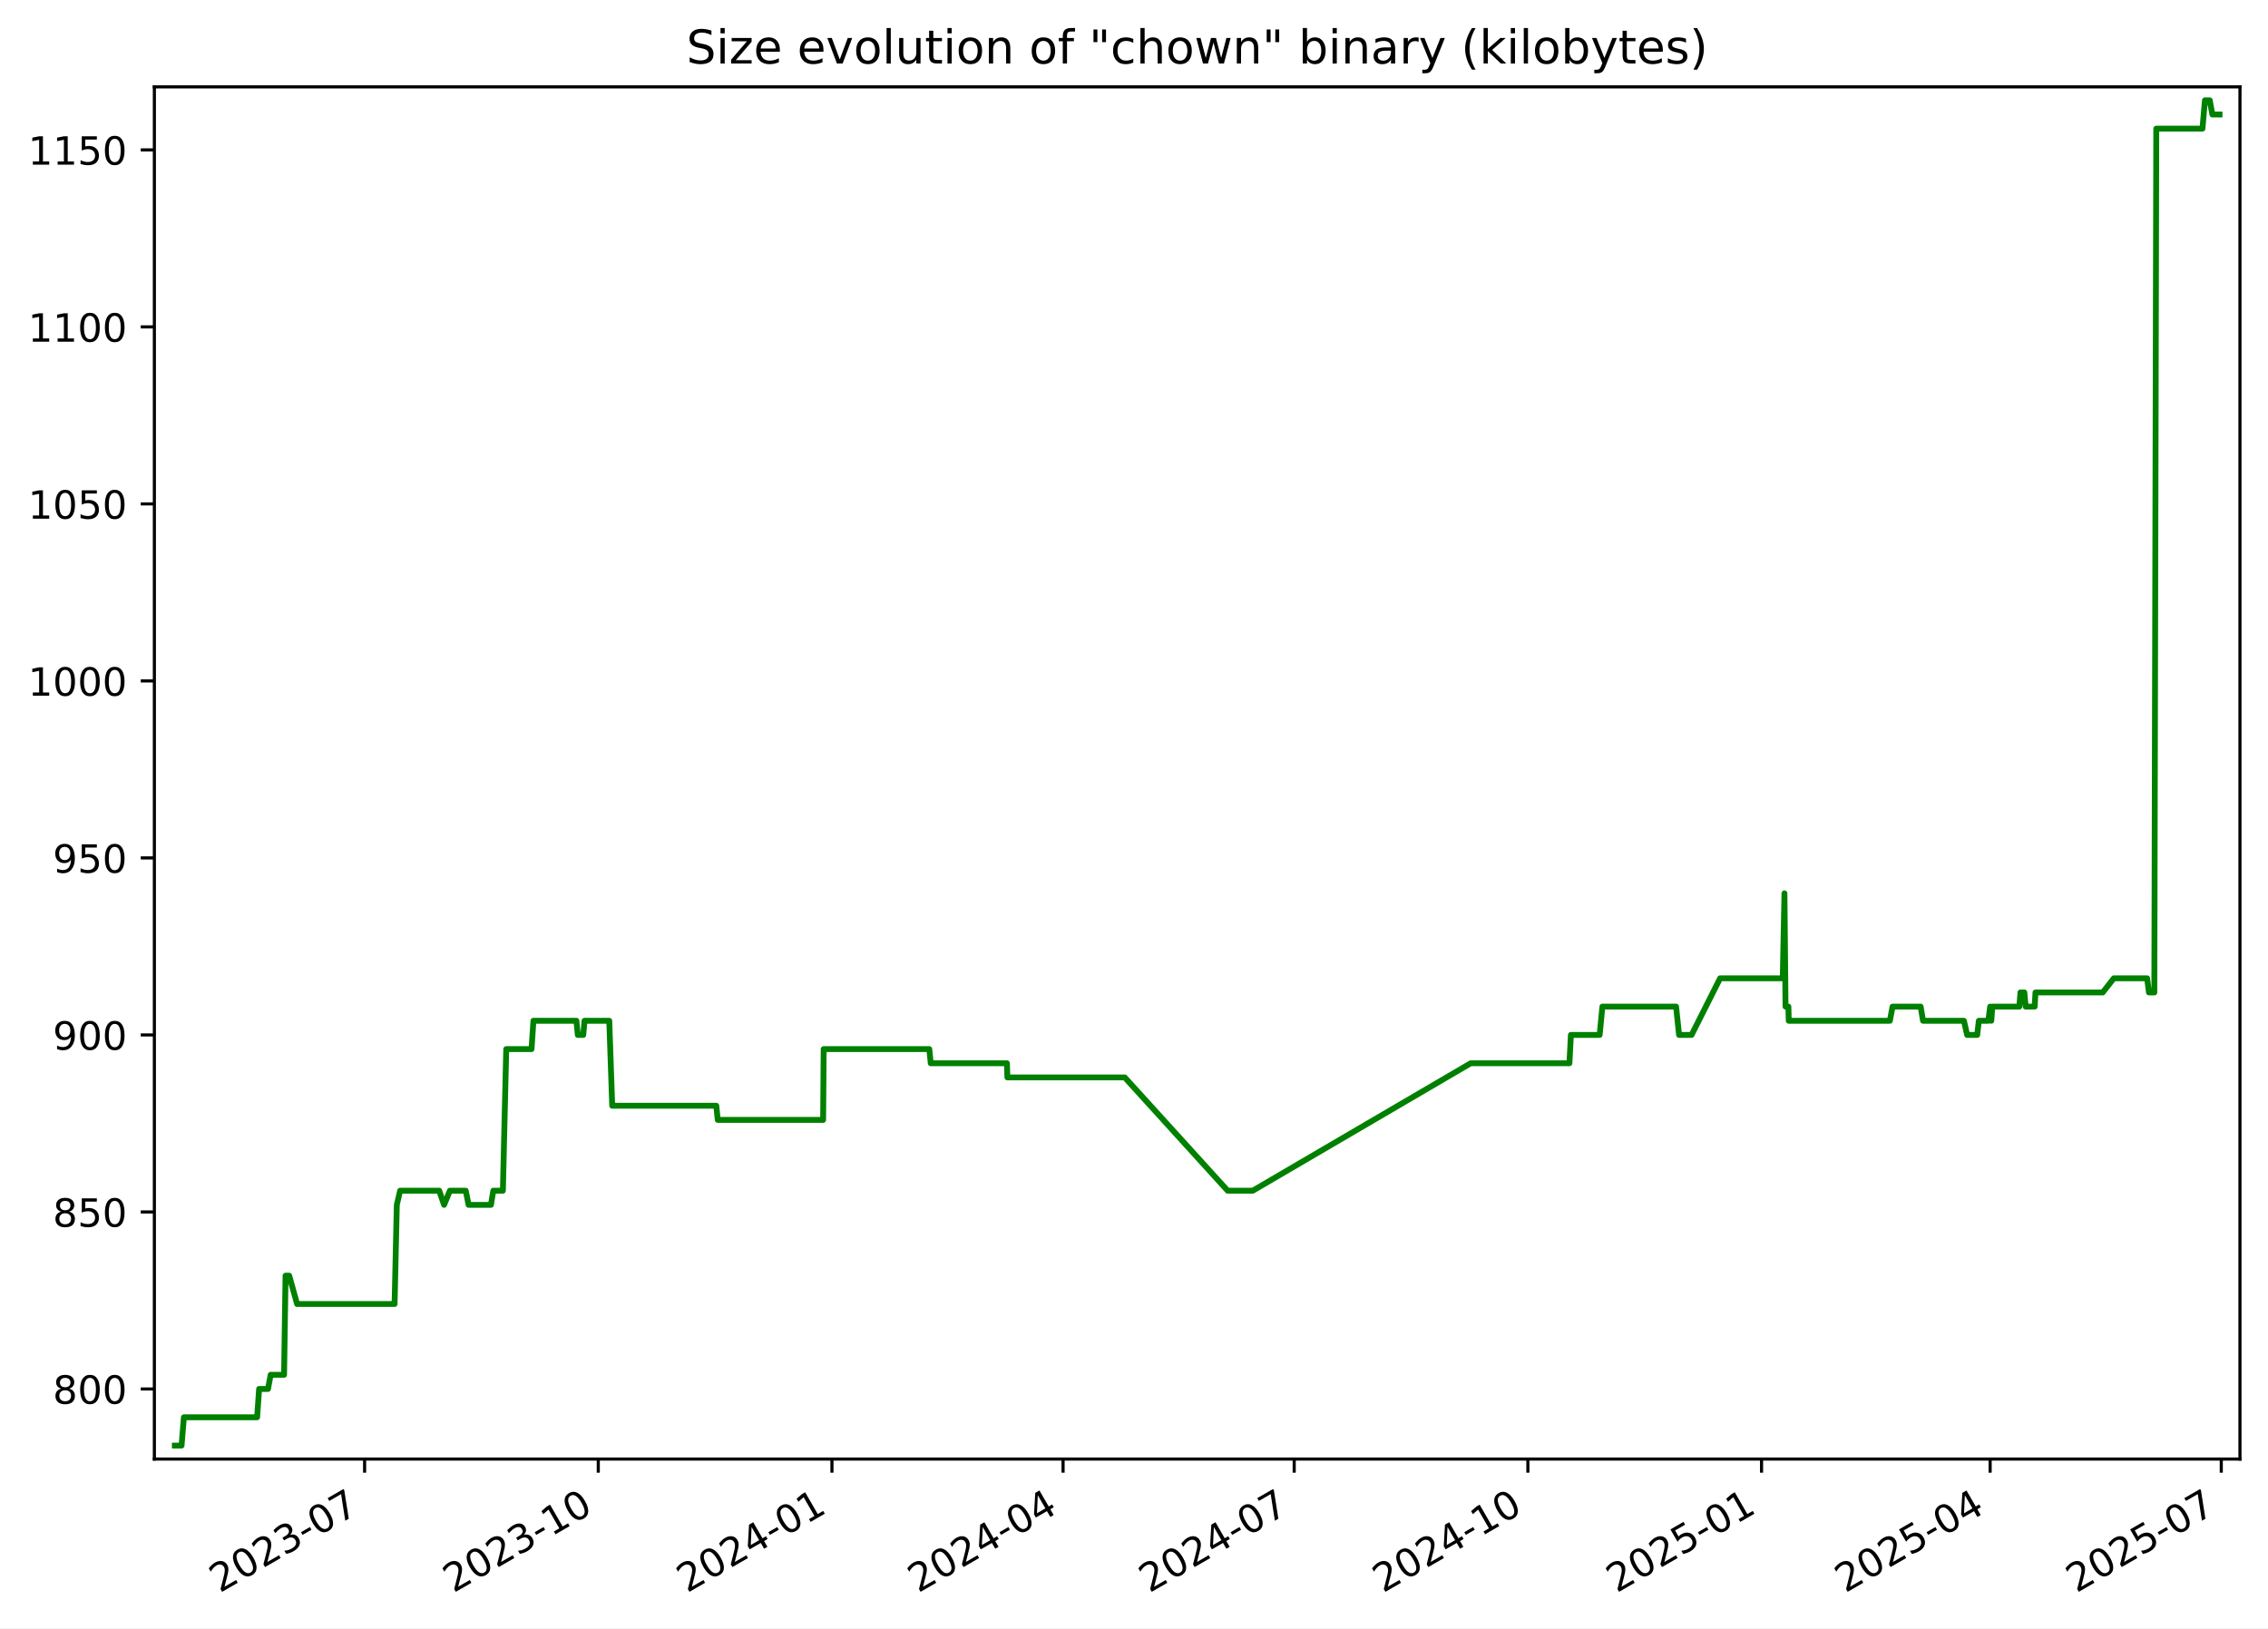
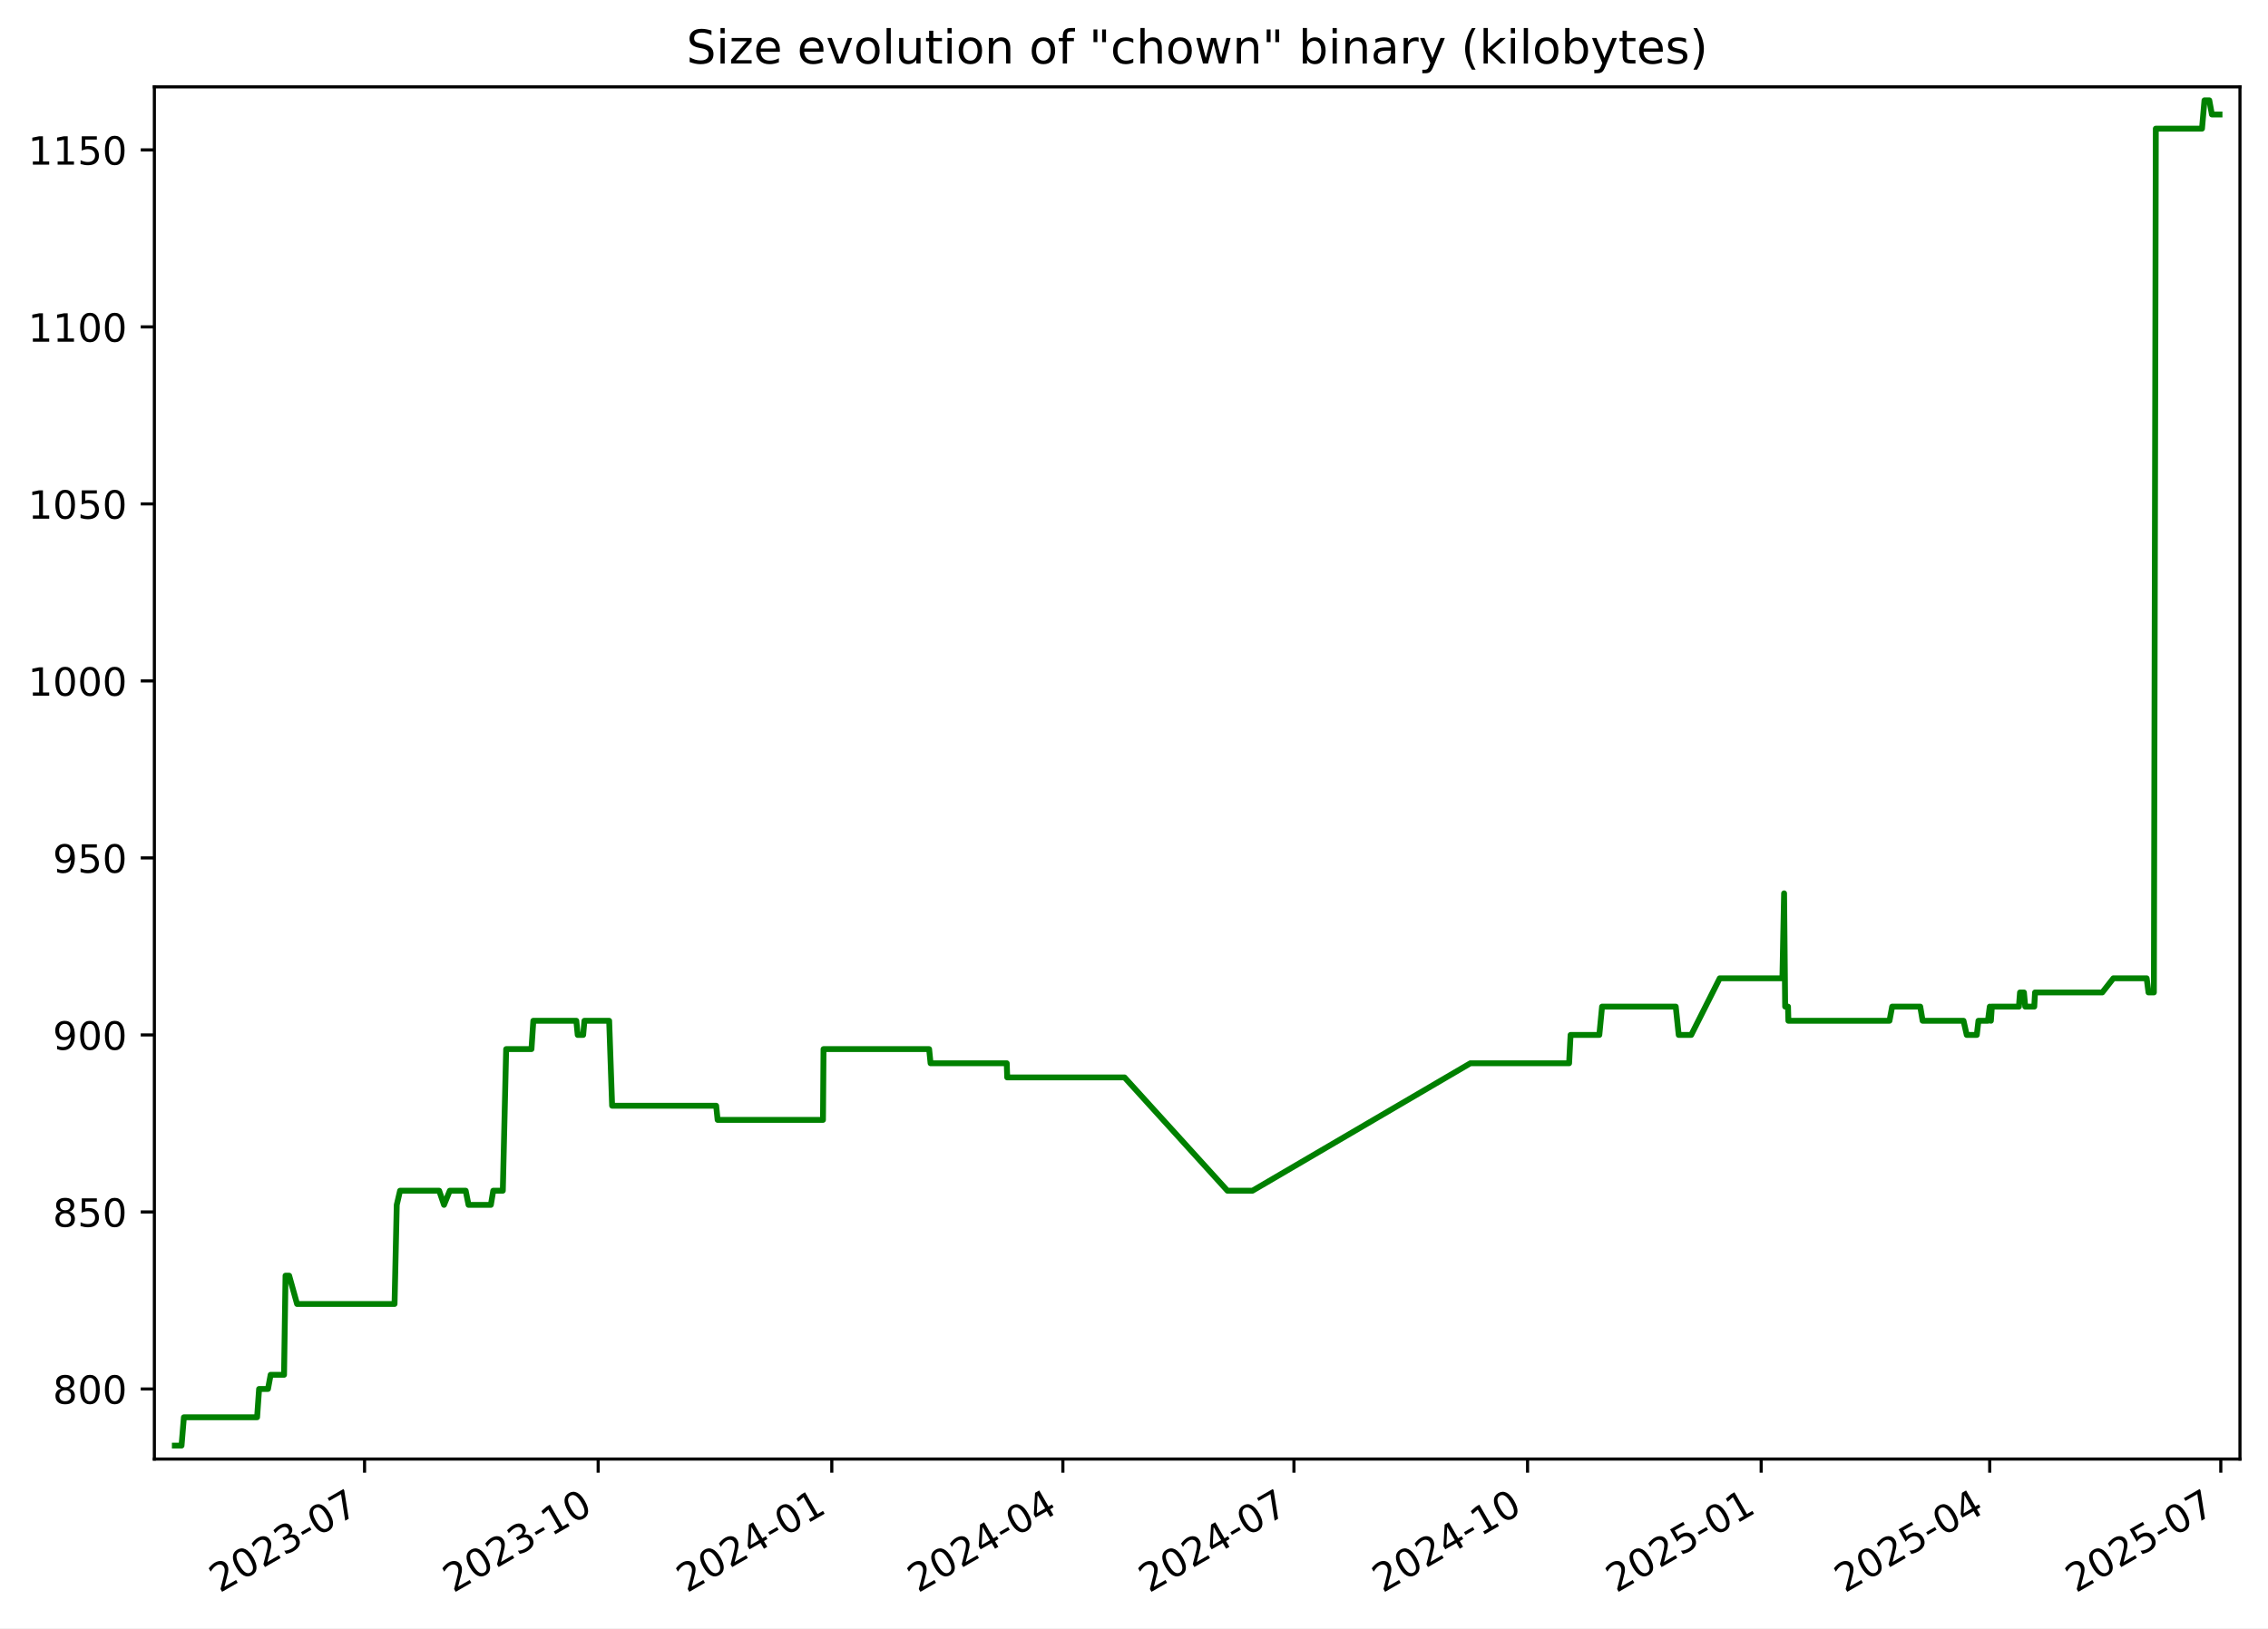
<svg xmlns="http://www.w3.org/2000/svg" xmlns:xlink="http://www.w3.org/1999/xlink" width="582.53pt" height="418.303pt" viewBox="0 0 582.53 418.303" version="1.1">
  <defs>
    <style type="text/css">*{stroke-linejoin: round; stroke-linecap: butt}</style>
  </defs>
  <g id="figure_1">
    <g id="patch_1">
      <path d="M -0 418.303  L 582.53 418.303  L 582.53 0  L -0 0  z " style="fill: #ffffff" />
    </g>
    <g id="axes_1">
      <g id="patch_2">
        <path d="M 39.65 374.83  L 575.33 374.83  L 575.33 22.318  L 39.65 22.318  z " style="fill: #ffffff" />
      </g>
      <g id="matplotlib.axis_1">
        <g id="xtick_1">
          <g id="line2d_1">
            <defs>
-               <path id="m8390f483b6" d="M 0 0  L 0 3.5  " style="stroke: #000000; stroke-width: 0.8" />
+               <path id="m52ab41dc01" d="M 0 0  L 0 3.5  " style="stroke: #000000; stroke-width: 0.8" />
            </defs>
            <g>
-               <use xlink:href="#m8390f483b6" x="93.647" y="374.83" style="stroke: #000000; stroke-width: 0.8" />
+               <use xlink:href="#m52ab41dc01" x="93.636" y="374.83" style="stroke: #000000; stroke-width: 0.8" />
            </g>
          </g>
          <g id="text_1">
-             <g transform="translate(56.42216 409.302) rotate(-30) scale(0.1 -0.1)">
+             <g transform="translate(56.411 409.302) rotate(-30) scale(0.1 -0.1)">
              <defs>
                <path id="DejaVuSans-32" d="M 1228 531  L 3431 531  L 3431 0  L 469 0  L 469 531  Q 828 903 1448 1529  Q 2069 2156 2228 2338  Q 2531 2678 2651 2914  Q 2772 3150 2772 3378  Q 2772 3750 2511 3984  Q 2250 4219 1831 4219  Q 1534 4219 1204 4116  Q 875 4013 500 3803  L 500 4441  Q 881 4594 1212 4672  Q 1544 4750 1819 4750  Q 2544 4750 2975 4387  Q 3406 4025 3406 3419  Q 3406 3131 3298 2873  Q 3191 2616 2906 2266  Q 2828 2175 2409 1742  Q 1991 1309 1228 531  z " transform="scale(0.015625)" />
                <path id="DejaVuSans-30" d="M 2034 4250  Q 1547 4250 1301 3770  Q 1056 3291 1056 2328  Q 1056 1369 1301 889  Q 1547 409 2034 409  Q 2525 409 2770 889  Q 3016 1369 3016 2328  Q 3016 3291 2770 3770  Q 2525 4250 2034 4250  z M 2034 4750  Q 2819 4750 3233 4129  Q 3647 3509 3647 2328  Q 3647 1150 3233 529  Q 2819 -91 2034 -91  Q 1250 -91 836 529  Q 422 1150 422 2328  Q 422 3509 836 4129  Q 1250 4750 2034 4750  z " transform="scale(0.015625)" />
                <path id="DejaVuSans-33" d="M 2597 2516  Q 3050 2419 3304 2112  Q 3559 1806 3559 1356  Q 3559 666 3084 287  Q 2609 -91 1734 -91  Q 1441 -91 1130 -33  Q 819 25 488 141  L 488 750  Q 750 597 1062 519  Q 1375 441 1716 441  Q 2309 441 2620 675  Q 2931 909 2931 1356  Q 2931 1769 2642 2001  Q 2353 2234 1838 2234  L 1294 2234  L 1294 2753  L 1863 2753  Q 2328 2753 2575 2939  Q 2822 3125 2822 3475  Q 2822 3834 2567 4026  Q 2313 4219 1838 4219  Q 1578 4219 1281 4162  Q 984 4106 628 3988  L 628 4550  Q 988 4650 1302 4700  Q 1616 4750 1894 4750  Q 2613 4750 3031 4423  Q 3450 4097 3450 3541  Q 3450 3153 3228 2886  Q 3006 2619 2597 2516  z " transform="scale(0.015625)" />
                <path id="DejaVuSans-2d" d="M 313 2009  L 1997 2009  L 1997 1497  L 313 1497  L 313 2009  z " transform="scale(0.015625)" />
                <path id="DejaVuSans-37" d="M 525 4666  L 3525 4666  L 3525 4397  L 1831 0  L 1172 0  L 2766 4134  L 525 4134  L 525 4666  z " transform="scale(0.015625)" />
              </defs>
              <use xlink:href="#DejaVuSans-32" />
              <use xlink:href="#DejaVuSans-30" x="63.623" />
              <use xlink:href="#DejaVuSans-32" x="127.246" />
              <use xlink:href="#DejaVuSans-33" x="190.869" />
              <use xlink:href="#DejaVuSans-2d" x="254.492" />
              <use xlink:href="#DejaVuSans-30" x="290.576" />
              <use xlink:href="#DejaVuSans-37" x="354.199" />
            </g>
          </g>
        </g>
        <g id="xtick_2">
          <g id="line2d_2">
            <g>
-               <use xlink:href="#m8390f483b6" x="153.665" y="374.83" style="stroke: #000000; stroke-width: 0.8" />
+               <use xlink:href="#m52ab41dc01" x="153.64" y="374.83" style="stroke: #000000; stroke-width: 0.8" />
            </g>
          </g>
          <g id="text_2">
-             <g transform="translate(116.4399 409.302) rotate(-30) scale(0.1 -0.1)">
+             <g transform="translate(116.415 409.302) rotate(-30) scale(0.1 -0.1)">
              <defs>
                <path id="DejaVuSans-31" d="M 794 531  L 1825 531  L 1825 4091  L 703 3866  L 703 4441  L 1819 4666  L 2450 4666  L 2450 531  L 3481 531  L 3481 0  L 794 0  L 794 531  z " transform="scale(0.015625)" />
              </defs>
              <use xlink:href="#DejaVuSans-32" />
              <use xlink:href="#DejaVuSans-30" x="63.623" />
              <use xlink:href="#DejaVuSans-32" x="127.246" />
              <use xlink:href="#DejaVuSans-33" x="190.869" />
              <use xlink:href="#DejaVuSans-2d" x="254.492" />
              <use xlink:href="#DejaVuSans-31" x="290.576" />
              <use xlink:href="#DejaVuSans-30" x="354.199" />
            </g>
          </g>
        </g>
        <g id="xtick_3">
          <g id="line2d_3">
            <g>
-               <use xlink:href="#m8390f483b6" x="213.682" y="374.83" style="stroke: #000000; stroke-width: 0.8" />
+               <use xlink:href="#m52ab41dc01" x="213.644" y="374.83" style="stroke: #000000; stroke-width: 0.8" />
            </g>
          </g>
          <g id="text_3">
-             <g transform="translate(176.4576 409.302) rotate(-30) scale(0.1 -0.1)">
+             <g transform="translate(176.419 409.302) rotate(-30) scale(0.1 -0.1)">
              <defs>
                <path id="DejaVuSans-34" d="M 2419 4116  L 825 1625  L 2419 1625  L 2419 4116  z M 2253 4666  L 3047 4666  L 3047 1625  L 3713 1625  L 3713 1100  L 3047 1100  L 3047 0  L 2419 0  L 2419 1100  L 313 1100  L 313 1709  L 2253 4666  z " transform="scale(0.015625)" />
              </defs>
              <use xlink:href="#DejaVuSans-32" />
              <use xlink:href="#DejaVuSans-30" x="63.623" />
              <use xlink:href="#DejaVuSans-32" x="127.246" />
              <use xlink:href="#DejaVuSans-34" x="190.869" />
              <use xlink:href="#DejaVuSans-2d" x="254.492" />
              <use xlink:href="#DejaVuSans-30" x="290.576" />
              <use xlink:href="#DejaVuSans-31" x="354.199" />
            </g>
          </g>
        </g>
        <g id="xtick_4">
          <g id="line2d_4">
            <g>
-               <use xlink:href="#m8390f483b6" x="273.048" y="374.83" style="stroke: #000000; stroke-width: 0.8" />
+               <use xlink:href="#m52ab41dc01" x="272.996" y="374.83" style="stroke: #000000; stroke-width: 0.8" />
            </g>
          </g>
          <g id="text_4">
-             <g transform="translate(235.823 409.302) rotate(-30) scale(0.1 -0.1)">
+             <g transform="translate(235.7708 409.302) rotate(-30) scale(0.1 -0.1)">
              <use xlink:href="#DejaVuSans-32" />
              <use xlink:href="#DejaVuSans-30" x="63.623" />
              <use xlink:href="#DejaVuSans-32" x="127.246" />
              <use xlink:href="#DejaVuSans-34" x="190.869" />
              <use xlink:href="#DejaVuSans-2d" x="254.492" />
              <use xlink:href="#DejaVuSans-30" x="290.576" />
              <use xlink:href="#DejaVuSans-34" x="354.199" />
            </g>
          </g>
        </g>
        <g id="xtick_5">
          <g id="line2d_5">
            <g>
-               <use xlink:href="#m8390f483b6" x="332.413" y="374.83" style="stroke: #000000; stroke-width: 0.8" />
+               <use xlink:href="#m52ab41dc01" x="332.347" y="374.83" style="stroke: #000000; stroke-width: 0.8" />
            </g>
          </g>
          <g id="text_5">
-             <g transform="translate(295.1883 409.302) rotate(-30) scale(0.1 -0.1)">
+             <g transform="translate(295.1225 409.302) rotate(-30) scale(0.1 -0.1)">
              <use xlink:href="#DejaVuSans-32" />
              <use xlink:href="#DejaVuSans-30" x="63.623" />
              <use xlink:href="#DejaVuSans-32" x="127.246" />
              <use xlink:href="#DejaVuSans-34" x="190.869" />
              <use xlink:href="#DejaVuSans-2d" x="254.492" />
              <use xlink:href="#DejaVuSans-30" x="290.576" />
              <use xlink:href="#DejaVuSans-37" x="354.199" />
            </g>
          </g>
        </g>
        <g id="xtick_6">
          <g id="line2d_6">
            <g>
-               <use xlink:href="#m8390f483b6" x="392.431" y="374.83" style="stroke: #000000; stroke-width: 0.8" />
+               <use xlink:href="#m52ab41dc01" x="392.351" y="374.83" style="stroke: #000000; stroke-width: 0.8" />
            </g>
          </g>
          <g id="text_6">
-             <g transform="translate(355.2061 409.302) rotate(-30) scale(0.1 -0.1)">
+             <g transform="translate(355.1265 409.302) rotate(-30) scale(0.1 -0.1)">
              <use xlink:href="#DejaVuSans-32" />
              <use xlink:href="#DejaVuSans-30" x="63.623" />
              <use xlink:href="#DejaVuSans-32" x="127.246" />
              <use xlink:href="#DejaVuSans-34" x="190.869" />
              <use xlink:href="#DejaVuSans-2d" x="254.492" />
              <use xlink:href="#DejaVuSans-31" x="290.576" />
              <use xlink:href="#DejaVuSans-30" x="354.199" />
            </g>
          </g>
        </g>
        <g id="xtick_7">
          <g id="line2d_7">
            <g>
-               <use xlink:href="#m8390f483b6" x="452.449" y="374.83" style="stroke: #000000; stroke-width: 0.8" />
+               <use xlink:href="#m52ab41dc01" x="452.355" y="374.83" style="stroke: #000000; stroke-width: 0.8" />
            </g>
          </g>
          <g id="text_7">
-             <g transform="translate(415.2238 409.302) rotate(-30) scale(0.1 -0.1)">
+             <g transform="translate(415.1305 409.302) rotate(-30) scale(0.1 -0.1)">
              <defs>
                <path id="DejaVuSans-35" d="M 691 4666  L 3169 4666  L 3169 4134  L 1269 4134  L 1269 2991  Q 1406 3038 1543 3061  Q 1681 3084 1819 3084  Q 2600 3084 3056 2656  Q 3513 2228 3513 1497  Q 3513 744 3044 326  Q 2575 -91 1722 -91  Q 1428 -91 1123 -41  Q 819 9 494 109  L 494 744  Q 775 591 1075 516  Q 1375 441 1709 441  Q 2250 441 2565 725  Q 2881 1009 2881 1497  Q 2881 1984 2565 2268  Q 2250 2553 1709 2553  Q 1456 2553 1204 2497  Q 953 2441 691 2322  L 691 4666  z " transform="scale(0.015625)" />
              </defs>
              <use xlink:href="#DejaVuSans-32" />
              <use xlink:href="#DejaVuSans-30" x="63.623" />
              <use xlink:href="#DejaVuSans-32" x="127.246" />
              <use xlink:href="#DejaVuSans-35" x="190.869" />
              <use xlink:href="#DejaVuSans-2d" x="254.492" />
              <use xlink:href="#DejaVuSans-30" x="290.576" />
              <use xlink:href="#DejaVuSans-31" x="354.199" />
            </g>
          </g>
        </g>
        <g id="xtick_8">
          <g id="line2d_8">
            <g>
-               <use xlink:href="#m8390f483b6" x="511.162" y="374.83" style="stroke: #000000; stroke-width: 0.8" />
+               <use xlink:href="#m52ab41dc01" x="511.055" y="374.83" style="stroke: #000000; stroke-width: 0.8" />
            </g>
          </g>
          <g id="text_8">
-             <g transform="translate(473.9368 409.302) rotate(-30) scale(0.1 -0.1)">
+             <g transform="translate(473.8301 409.302) rotate(-30) scale(0.1 -0.1)">
              <use xlink:href="#DejaVuSans-32" />
              <use xlink:href="#DejaVuSans-30" x="63.623" />
              <use xlink:href="#DejaVuSans-32" x="127.246" />
              <use xlink:href="#DejaVuSans-35" x="190.869" />
              <use xlink:href="#DejaVuSans-2d" x="254.492" />
              <use xlink:href="#DejaVuSans-30" x="290.576" />
              <use xlink:href="#DejaVuSans-34" x="354.199" />
            </g>
          </g>
        </g>
        <g id="xtick_9">
          <g id="line2d_9">
            <g>
-               <use xlink:href="#m8390f483b6" x="570.527" y="374.83" style="stroke: #000000; stroke-width: 0.8" />
+               <use xlink:href="#m52ab41dc01" x="570.407" y="374.83" style="stroke: #000000; stroke-width: 0.8" />
            </g>
          </g>
          <g id="text_9">
-             <g transform="translate(533.3022 409.302) rotate(-30) scale(0.1 -0.1)">
+             <g transform="translate(533.1819 409.302) rotate(-30) scale(0.1 -0.1)">
              <use xlink:href="#DejaVuSans-32" />
              <use xlink:href="#DejaVuSans-30" x="63.623" />
              <use xlink:href="#DejaVuSans-32" x="127.246" />
              <use xlink:href="#DejaVuSans-35" x="190.869" />
              <use xlink:href="#DejaVuSans-2d" x="254.492" />
              <use xlink:href="#DejaVuSans-30" x="290.576" />
              <use xlink:href="#DejaVuSans-37" x="354.199" />
            </g>
          </g>
        </g>
      </g>
      <g id="matplotlib.axis_2">
        <g id="ytick_1">
          <g id="line2d_10">
            <defs>
-               <path id="mdcc9f95477" d="M 0 0  L -3.5 0  " style="stroke: #000000; stroke-width: 0.8" />
+               <path id="maa66dd772d" d="M 0 0  L -3.5 0  " style="stroke: #000000; stroke-width: 0.8" />
            </defs>
            <g>
-               <use xlink:href="#mdcc9f95477" x="39.65" y="356.823" style="stroke: #000000; stroke-width: 0.8" />
+               <use xlink:href="#maa66dd772d" x="39.65" y="356.823" style="stroke: #000000; stroke-width: 0.8" />
            </g>
          </g>
          <g id="text_10">
            <g transform="translate(13.5625 360.6218) scale(0.1 -0.1)">
              <defs>
                <path id="DejaVuSans-38" d="M 2034 2216  Q 1584 2216 1326 1975  Q 1069 1734 1069 1313  Q 1069 891 1326 650  Q 1584 409 2034 409  Q 2484 409 2743 651  Q 3003 894 3003 1313  Q 3003 1734 2745 1975  Q 2488 2216 2034 2216  z M 1403 2484  Q 997 2584 770 2862  Q 544 3141 544 3541  Q 544 4100 942 4425  Q 1341 4750 2034 4750  Q 2731 4750 3128 4425  Q 3525 4100 3525 3541  Q 3525 3141 3298 2862  Q 3072 2584 2669 2484  Q 3125 2378 3379 2068  Q 3634 1759 3634 1313  Q 3634 634 3220 271  Q 2806 -91 2034 -91  Q 1263 -91 848 271  Q 434 634 434 1313  Q 434 1759 690 2068  Q 947 2378 1403 2484  z M 1172 3481  Q 1172 3119 1398 2916  Q 1625 2713 2034 2713  Q 2441 2713 2670 2916  Q 2900 3119 2900 3481  Q 2900 3844 2670 4047  Q 2441 4250 2034 4250  Q 1625 4250 1398 4047  Q 1172 3844 1172 3481  z " transform="scale(0.015625)" />
              </defs>
              <use xlink:href="#DejaVuSans-38" />
              <use xlink:href="#DejaVuSans-30" x="63.623" />
              <use xlink:href="#DejaVuSans-30" x="127.246" />
            </g>
          </g>
        </g>
        <g id="ytick_2">
          <g id="line2d_11">
            <g>
-               <use xlink:href="#mdcc9f95477" x="39.65" y="311.349" style="stroke: #000000; stroke-width: 0.8" />
+               <use xlink:href="#maa66dd772d" x="39.65" y="311.349" style="stroke: #000000; stroke-width: 0.8" />
            </g>
          </g>
          <g id="text_11">
            <g transform="translate(13.5625 315.1481) scale(0.1 -0.1)">
              <use xlink:href="#DejaVuSans-38" />
              <use xlink:href="#DejaVuSans-35" x="63.623" />
              <use xlink:href="#DejaVuSans-30" x="127.246" />
            </g>
          </g>
        </g>
        <g id="ytick_3">
          <g id="line2d_12">
            <g>
-               <use xlink:href="#mdcc9f95477" x="39.65" y="265.875" style="stroke: #000000; stroke-width: 0.8" />
+               <use xlink:href="#maa66dd772d" x="39.65" y="265.875" style="stroke: #000000; stroke-width: 0.8" />
            </g>
          </g>
          <g id="text_12">
            <g transform="translate(13.5625 269.6744) scale(0.1 -0.1)">
              <defs>
                <path id="DejaVuSans-39" d="M 703 97  L 703 672  Q 941 559 1184 500  Q 1428 441 1663 441  Q 2288 441 2617 861  Q 2947 1281 2994 2138  Q 2813 1869 2534 1725  Q 2256 1581 1919 1581  Q 1219 1581 811 2004  Q 403 2428 403 3163  Q 403 3881 828 4315  Q 1253 4750 1959 4750  Q 2769 4750 3195 4129  Q 3622 3509 3622 2328  Q 3622 1225 3098 567  Q 2575 -91 1691 -91  Q 1453 -91 1209 -44  Q 966 3 703 97  z M 1959 2075  Q 2384 2075 2632 2365  Q 2881 2656 2881 3163  Q 2881 3666 2632 3958  Q 2384 4250 1959 4250  Q 1534 4250 1286 3958  Q 1038 3666 1038 3163  Q 1038 2656 1286 2365  Q 1534 2075 1959 2075  z " transform="scale(0.015625)" />
              </defs>
              <use xlink:href="#DejaVuSans-39" />
              <use xlink:href="#DejaVuSans-30" x="63.623" />
              <use xlink:href="#DejaVuSans-30" x="127.246" />
            </g>
          </g>
        </g>
        <g id="ytick_4">
          <g id="line2d_13">
            <g>
-               <use xlink:href="#mdcc9f95477" x="39.65" y="220.401" style="stroke: #000000; stroke-width: 0.8" />
+               <use xlink:href="#maa66dd772d" x="39.65" y="220.401" style="stroke: #000000; stroke-width: 0.8" />
            </g>
          </g>
          <g id="text_13">
            <g transform="translate(13.5625 224.2007) scale(0.1 -0.1)">
              <use xlink:href="#DejaVuSans-39" />
              <use xlink:href="#DejaVuSans-35" x="63.623" />
              <use xlink:href="#DejaVuSans-30" x="127.246" />
            </g>
          </g>
        </g>
        <g id="ytick_5">
          <g id="line2d_14">
            <g>
-               <use xlink:href="#mdcc9f95477" x="39.65" y="174.928" style="stroke: #000000; stroke-width: 0.8" />
+               <use xlink:href="#maa66dd772d" x="39.65" y="174.928" style="stroke: #000000; stroke-width: 0.8" />
            </g>
          </g>
          <g id="text_14">
            <g transform="translate(7.2 178.727) scale(0.1 -0.1)">
              <use xlink:href="#DejaVuSans-31" />
              <use xlink:href="#DejaVuSans-30" x="63.623" />
              <use xlink:href="#DejaVuSans-30" x="127.246" />
              <use xlink:href="#DejaVuSans-30" x="190.869" />
            </g>
          </g>
        </g>
        <g id="ytick_6">
          <g id="line2d_15">
            <g>
-               <use xlink:href="#mdcc9f95477" x="39.65" y="129.454" style="stroke: #000000; stroke-width: 0.8" />
+               <use xlink:href="#maa66dd772d" x="39.65" y="129.454" style="stroke: #000000; stroke-width: 0.8" />
            </g>
          </g>
          <g id="text_15">
            <g transform="translate(7.2 133.2533) scale(0.1 -0.1)">
              <use xlink:href="#DejaVuSans-31" />
              <use xlink:href="#DejaVuSans-30" x="63.623" />
              <use xlink:href="#DejaVuSans-35" x="127.246" />
              <use xlink:href="#DejaVuSans-30" x="190.869" />
            </g>
          </g>
        </g>
        <g id="ytick_7">
          <g id="line2d_16">
            <g>
-               <use xlink:href="#mdcc9f95477" x="39.65" y="83.98" style="stroke: #000000; stroke-width: 0.8" />
+               <use xlink:href="#maa66dd772d" x="39.65" y="83.98" style="stroke: #000000; stroke-width: 0.8" />
            </g>
          </g>
          <g id="text_16">
            <g transform="translate(7.2 87.77966) scale(0.1 -0.1)">
              <use xlink:href="#DejaVuSans-31" />
              <use xlink:href="#DejaVuSans-31" x="63.623" />
              <use xlink:href="#DejaVuSans-30" x="127.246" />
              <use xlink:href="#DejaVuSans-30" x="190.869" />
            </g>
          </g>
        </g>
        <g id="ytick_8">
          <g id="line2d_17">
            <g>
-               <use xlink:href="#mdcc9f95477" x="39.65" y="38.507" style="stroke: #000000; stroke-width: 0.8" />
+               <use xlink:href="#maa66dd772d" x="39.65" y="38.507" style="stroke: #000000; stroke-width: 0.8" />
            </g>
          </g>
          <g id="text_17">
            <g transform="translate(7.2 42.30597) scale(0.1 -0.1)">
              <use xlink:href="#DejaVuSans-31" />
              <use xlink:href="#DejaVuSans-31" x="63.623" />
              <use xlink:href="#DejaVuSans-35" x="127.246" />
              <use xlink:href="#DejaVuSans-30" x="190.869" />
            </g>
          </g>
        </g>
      </g>
      <g id="line2d_18">
-         <path d="M 44.902 371.374  L 46.629 371.374  L 47.233 364.098  L 66.041 364.098  L 66.553 356.823  L 68.838 356.823  L 69.516 353.185  L 72.962 353.185  L 73.344 327.719  L 74.276 327.719  L 76.31 334.995  L 101.351 334.995  L 101.919 309.53  L 102.768 305.892  L 112.813 305.892  L 114.064 309.53  L 115.543 305.892  L 119.623 305.892  L 120.361 309.53  L 126.095 309.53  L 126.707 305.892  L 129.167 305.892  L 130.026 269.513  L 136.527 269.513  L 137.006 262.237  L 148.05 262.237  L 148.406 265.875  L 149.809 265.875  L 150.131 262.237  L 156.49 262.237  L 157.246 284.065  L 183.979 284.065  L 184.353 287.703  L 211.419 287.703  L 211.559 269.513  L 238.691 269.513  L 239.057 273.151  L 258.632 273.151  L 258.748 276.789  L 288.888 276.789  L 315.329 305.892  L 321.762 305.892  L 377.743 273.151  L 403.101 273.151  L 403.481 265.875  L 410.866 265.875  L 411.571 258.599  L 430.498 258.599  L 431.264 265.875  L 434.475 265.875  L 441.803 251.324  L 457.899 251.324  L 458.334 229.496  L 458.608 258.599  L 459.343 258.599  L 459.436 262.237  L 485.412 262.237  L 486.097 258.599  L 493.311 258.599  L 493.925 262.237  L 504.431 262.237  L 505.256 265.875  L 507.843 265.875  L 508.262 262.237  L 510.702 262.237  L 511.173 258.599  L 511.462 262.237  L 511.714 258.599  L 518.663 258.599  L 518.944 254.961  L 519.953 254.961  L 520.285 258.599  L 522.605 258.599  L 522.804 254.961  L 540.076 254.961  L 542.927 251.324  L 551.481 251.324  L 551.953 254.961  L 553.338 254.961  L 553.833 33.05  L 565.698 33.05  L 566.333 25.774  L 567.573 25.774  L 568.239 29.412  L 570.078 29.412  L 570.078 29.412  " clip-path="url(#p1e83fe544f)" style="fill: none; stroke: #008000; stroke-width: 1.5; stroke-linecap: square" />
+         <path d="M 44.902 371.374  L 46.628 371.374  L 47.232 364.098  L 66.036 364.098  L 66.548 356.823  L 68.832 356.823  L 69.51 353.185  L 72.956 353.185  L 73.338 327.719  L 74.27 327.719  L 76.303 334.995  L 101.338 334.995  L 101.906 309.53  L 102.755 305.892  L 112.798 305.892  L 114.048 309.53  L 115.526 305.892  L 119.606 305.892  L 120.343 309.53  L 126.077 309.53  L 126.688 305.892  L 129.148 305.892  L 130.007 269.513  L 136.506 269.513  L 136.985 262.237  L 148.027 262.237  L 148.382 265.875  L 149.785 265.875  L 150.107 262.237  L 156.464 262.237  L 157.22 284.065  L 183.948 284.065  L 184.321 287.703  L 211.38 287.703  L 211.521 269.513  L 238.647 269.513  L 239.013 273.151  L 258.583 273.151  L 258.699 276.789  L 288.832 276.789  L 315.267 305.892  L 321.699 305.892  L 377.667 273.151  L 403.019 273.151  L 403.399 265.875  L 410.782 265.875  L 411.487 258.599  L 430.41 258.599  L 431.175 265.875  L 434.386 265.875  L 441.712 251.324  L 457.805 251.324  L 458.24 229.496  L 458.513 258.599  L 459.248 258.599  L 459.341 262.237  L 485.311 262.237  L 485.996 258.599  L 493.209 258.599  L 493.822 262.237  L 504.326 262.237  L 505.151 265.875  L 507.737 265.875  L 508.156 262.237  L 510.596 262.237  L 511.066 258.599  L 511.356 262.237  L 511.607 258.599  L 518.554 258.599  L 518.836 254.961  L 519.844 254.961  L 520.176 258.599  L 522.496 258.599  L 522.695 254.961  L 539.963 254.961  L 542.813 251.324  L 551.365 251.324  L 551.837 254.961  L 553.221 254.961  L 553.716 33.05  L 565.578 33.05  L 566.214 25.774  L 567.453 25.774  L 568.12 29.412  L 570.078 29.412  L 570.078 29.412  " clip-path="url(#p1dee4998c5)" style="fill: none; stroke: #008000; stroke-width: 1.5; stroke-linecap: square" />
      </g>
      <g id="patch_3">
        <path d="M 39.65 374.83  L 39.65 22.318  " style="fill: none; stroke: #000000; stroke-width: 0.8; stroke-linejoin: miter; stroke-linecap: square" />
      </g>
      <g id="patch_4">
        <path d="M 575.33 374.83  L 575.33 22.318  " style="fill: none; stroke: #000000; stroke-width: 0.8; stroke-linejoin: miter; stroke-linecap: square" />
      </g>
      <g id="patch_5">
        <path d="M 39.65 374.83  L 575.33 374.83  " style="fill: none; stroke: #000000; stroke-width: 0.8; stroke-linejoin: miter; stroke-linecap: square" />
      </g>
      <g id="patch_6">
        <path d="M 39.65 22.318  L 575.33 22.318  " style="fill: none; stroke: #000000; stroke-width: 0.8; stroke-linejoin: miter; stroke-linecap: square" />
      </g>
      <g id="text_18">
        <g transform="translate(176.3122 16.31812) scale(0.12 -0.12)">
          <defs>
            <path id="DejaVuSans-53" d="M 3425 4513  L 3425 3897  Q 3066 4069 2747 4153  Q 2428 4238 2131 4238  Q 1616 4238 1336 4038  Q 1056 3838 1056 3469  Q 1056 3159 1242 3001  Q 1428 2844 1947 2747  L 2328 2669  Q 3034 2534 3370 2195  Q 3706 1856 3706 1288  Q 3706 609 3251 259  Q 2797 -91 1919 -91  Q 1588 -91 1214 -16  Q 841 59 441 206  L 441 856  Q 825 641 1194 531  Q 1563 422 1919 422  Q 2459 422 2753 634  Q 3047 847 3047 1241  Q 3047 1584 2836 1778  Q 2625 1972 2144 2069  L 1759 2144  Q 1053 2284 737 2584  Q 422 2884 422 3419  Q 422 4038 858 4394  Q 1294 4750 2059 4750  Q 2388 4750 2728 4690  Q 3069 4631 3425 4513  z " transform="scale(0.015625)" />
            <path id="DejaVuSans-69" d="M 603 3500  L 1178 3500  L 1178 0  L 603 0  L 603 3500  z M 603 4863  L 1178 4863  L 1178 4134  L 603 4134  L 603 4863  z " transform="scale(0.015625)" />
            <path id="DejaVuSans-7a" d="M 353 3500  L 3084 3500  L 3084 2975  L 922 459  L 3084 459  L 3084 0  L 275 0  L 275 525  L 2438 3041  L 353 3041  L 353 3500  z " transform="scale(0.015625)" />
            <path id="DejaVuSans-65" d="M 3597 1894  L 3597 1613  L 953 1613  Q 991 1019 1311 708  Q 1631 397 2203 397  Q 2534 397 2845 478  Q 3156 559 3463 722  L 3463 178  Q 3153 47 2828 -22  Q 2503 -91 2169 -91  Q 1331 -91 842 396  Q 353 884 353 1716  Q 353 2575 817 3079  Q 1281 3584 2069 3584  Q 2775 3584 3186 3129  Q 3597 2675 3597 1894  z M 3022 2063  Q 3016 2534 2758 2815  Q 2500 3097 2075 3097  Q 1594 3097 1305 2825  Q 1016 2553 972 2059  L 3022 2063  z " transform="scale(0.015625)" />
            <path id="DejaVuSans-20" transform="scale(0.015625)" />
            <path id="DejaVuSans-76" d="M 191 3500  L 800 3500  L 1894 563  L 2988 3500  L 3597 3500  L 2284 0  L 1503 0  L 191 3500  z " transform="scale(0.015625)" />
            <path id="DejaVuSans-6f" d="M 1959 3097  Q 1497 3097 1228 2736  Q 959 2375 959 1747  Q 959 1119 1226 758  Q 1494 397 1959 397  Q 2419 397 2687 759  Q 2956 1122 2956 1747  Q 2956 2369 2687 2733  Q 2419 3097 1959 3097  z M 1959 3584  Q 2709 3584 3137 3096  Q 3566 2609 3566 1747  Q 3566 888 3137 398  Q 2709 -91 1959 -91  Q 1206 -91 779 398  Q 353 888 353 1747  Q 353 2609 779 3096  Q 1206 3584 1959 3584  z " transform="scale(0.015625)" />
            <path id="DejaVuSans-6c" d="M 603 4863  L 1178 4863  L 1178 0  L 603 0  L 603 4863  z " transform="scale(0.015625)" />
            <path id="DejaVuSans-75" d="M 544 1381  L 544 3500  L 1119 3500  L 1119 1403  Q 1119 906 1312 657  Q 1506 409 1894 409  Q 2359 409 2629 706  Q 2900 1003 2900 1516  L 2900 3500  L 3475 3500  L 3475 0  L 2900 0  L 2900 538  Q 2691 219 2414 64  Q 2138 -91 1772 -91  Q 1169 -91 856 284  Q 544 659 544 1381  z M 1991 3584  L 1991 3584  z " transform="scale(0.015625)" />
            <path id="DejaVuSans-74" d="M 1172 4494  L 1172 3500  L 2356 3500  L 2356 3053  L 1172 3053  L 1172 1153  Q 1172 725 1289 603  Q 1406 481 1766 481  L 2356 481  L 2356 0  L 1766 0  Q 1100 0 847 248  Q 594 497 594 1153  L 594 3053  L 172 3053  L 172 3500  L 594 3500  L 594 4494  L 1172 4494  z " transform="scale(0.015625)" />
            <path id="DejaVuSans-6e" d="M 3513 2113  L 3513 0  L 2938 0  L 2938 2094  Q 2938 2591 2744 2837  Q 2550 3084 2163 3084  Q 1697 3084 1428 2787  Q 1159 2491 1159 1978  L 1159 0  L 581 0  L 581 3500  L 1159 3500  L 1159 2956  Q 1366 3272 1645 3428  Q 1925 3584 2291 3584  Q 2894 3584 3203 3211  Q 3513 2838 3513 2113  z " transform="scale(0.015625)" />
            <path id="DejaVuSans-66" d="M 2375 4863  L 2375 4384  L 1825 4384  Q 1516 4384 1395 4259  Q 1275 4134 1275 3809  L 1275 3500  L 2222 3500  L 2222 3053  L 1275 3053  L 1275 0  L 697 0  L 697 3053  L 147 3053  L 147 3500  L 697 3500  L 697 3744  Q 697 4328 969 4595  Q 1241 4863 1831 4863  L 2375 4863  z " transform="scale(0.015625)" />
            <path id="DejaVuSans-22" d="M 1147 4666  L 1147 2931  L 616 2931  L 616 4666  L 1147 4666  z M 2328 4666  L 2328 2931  L 1797 2931  L 1797 4666  L 2328 4666  z " transform="scale(0.015625)" />
            <path id="DejaVuSans-63" d="M 3122 3366  L 3122 2828  Q 2878 2963 2633 3030  Q 2388 3097 2138 3097  Q 1578 3097 1268 2742  Q 959 2388 959 1747  Q 959 1106 1268 751  Q 1578 397 2138 397  Q 2388 397 2633 464  Q 2878 531 3122 666  L 3122 134  Q 2881 22 2623 -34  Q 2366 -91 2075 -91  Q 1284 -91 818 406  Q 353 903 353 1747  Q 353 2603 823 3093  Q 1294 3584 2113 3584  Q 2378 3584 2631 3529  Q 2884 3475 3122 3366  z " transform="scale(0.015625)" />
            <path id="DejaVuSans-68" d="M 3513 2113  L 3513 0  L 2938 0  L 2938 2094  Q 2938 2591 2744 2837  Q 2550 3084 2163 3084  Q 1697 3084 1428 2787  Q 1159 2491 1159 1978  L 1159 0  L 581 0  L 581 4863  L 1159 4863  L 1159 2956  Q 1366 3272 1645 3428  Q 1925 3584 2291 3584  Q 2894 3584 3203 3211  Q 3513 2838 3513 2113  z " transform="scale(0.015625)" />
            <path id="DejaVuSans-77" d="M 269 3500  L 844 3500  L 1563 769  L 2278 3500  L 2956 3500  L 3675 769  L 4391 3500  L 4966 3500  L 4050 0  L 3372 0  L 2619 2869  L 1863 0  L 1184 0  L 269 3500  z " transform="scale(0.015625)" />
            <path id="DejaVuSans-62" d="M 3116 1747  Q 3116 2381 2855 2742  Q 2594 3103 2138 3103  Q 1681 3103 1420 2742  Q 1159 2381 1159 1747  Q 1159 1113 1420 752  Q 1681 391 2138 391  Q 2594 391 2855 752  Q 3116 1113 3116 1747  z M 1159 2969  Q 1341 3281 1617 3432  Q 1894 3584 2278 3584  Q 2916 3584 3314 3078  Q 3713 2572 3713 1747  Q 3713 922 3314 415  Q 2916 -91 2278 -91  Q 1894 -91 1617 61  Q 1341 213 1159 525  L 1159 0  L 581 0  L 581 4863  L 1159 4863  L 1159 2969  z " transform="scale(0.015625)" />
            <path id="DejaVuSans-61" d="M 2194 1759  Q 1497 1759 1228 1600  Q 959 1441 959 1056  Q 959 750 1161 570  Q 1363 391 1709 391  Q 2188 391 2477 730  Q 2766 1069 2766 1631  L 2766 1759  L 2194 1759  z M 3341 1997  L 3341 0  L 2766 0  L 2766 531  Q 2569 213 2275 61  Q 1981 -91 1556 -91  Q 1019 -91 701 211  Q 384 513 384 1019  Q 384 1609 779 1909  Q 1175 2209 1959 2209  L 2766 2209  L 2766 2266  Q 2766 2663 2505 2880  Q 2244 3097 1772 3097  Q 1472 3097 1187 3025  Q 903 2953 641 2809  L 641 3341  Q 956 3463 1253 3523  Q 1550 3584 1831 3584  Q 2591 3584 2966 3190  Q 3341 2797 3341 1997  z " transform="scale(0.015625)" />
            <path id="DejaVuSans-72" d="M 2631 2963  Q 2534 3019 2420 3045  Q 2306 3072 2169 3072  Q 1681 3072 1420 2755  Q 1159 2438 1159 1844  L 1159 0  L 581 0  L 581 3500  L 1159 3500  L 1159 2956  Q 1341 3275 1631 3429  Q 1922 3584 2338 3584  Q 2397 3584 2469 3576  Q 2541 3569 2628 3553  L 2631 2963  z " transform="scale(0.015625)" />
            <path id="DejaVuSans-79" d="M 2059 -325  Q 1816 -950 1584 -1140  Q 1353 -1331 966 -1331  L 506 -1331  L 506 -850  L 844 -850  Q 1081 -850 1212 -737  Q 1344 -625 1503 -206  L 1606 56  L 191 3500  L 800 3500  L 1894 763  L 2988 3500  L 3597 3500  L 2059 -325  z " transform="scale(0.015625)" />
            <path id="DejaVuSans-28" d="M 1984 4856  Q 1566 4138 1362 3434  Q 1159 2731 1159 2009  Q 1159 1288 1364 580  Q 1569 -128 1984 -844  L 1484 -844  Q 1016 -109 783 600  Q 550 1309 550 2009  Q 550 2706 781 3412  Q 1013 4119 1484 4856  L 1984 4856  z " transform="scale(0.015625)" />
            <path id="DejaVuSans-6b" d="M 581 4863  L 1159 4863  L 1159 1991  L 2875 3500  L 3609 3500  L 1753 1863  L 3688 0  L 2938 0  L 1159 1709  L 1159 0  L 581 0  L 581 4863  z " transform="scale(0.015625)" />
            <path id="DejaVuSans-73" d="M 2834 3397  L 2834 2853  Q 2591 2978 2328 3040  Q 2066 3103 1784 3103  Q 1356 3103 1142 2972  Q 928 2841 928 2578  Q 928 2378 1081 2264  Q 1234 2150 1697 2047  L 1894 2003  Q 2506 1872 2764 1633  Q 3022 1394 3022 966  Q 3022 478 2636 193  Q 2250 -91 1575 -91  Q 1294 -91 989 -36  Q 684 19 347 128  L 347 722  Q 666 556 975 473  Q 1284 391 1588 391  Q 1994 391 2212 530  Q 2431 669 2431 922  Q 2431 1156 2273 1281  Q 2116 1406 1581 1522  L 1381 1569  Q 847 1681 609 1914  Q 372 2147 372 2553  Q 372 3047 722 3315  Q 1072 3584 1716 3584  Q 2034 3584 2315 3537  Q 2597 3491 2834 3397  z " transform="scale(0.015625)" />
            <path id="DejaVuSans-29" d="M 513 4856  L 1013 4856  Q 1481 4119 1714 3412  Q 1947 2706 1947 2009  Q 1947 1309 1714 600  Q 1481 -109 1013 -844  L 513 -844  Q 928 -128 1133 580  Q 1338 1288 1338 2009  Q 1338 2731 1133 3434  Q 928 4138 513 4856  z " transform="scale(0.015625)" />
          </defs>
          <use xlink:href="#DejaVuSans-53" />
          <use xlink:href="#DejaVuSans-69" x="63.477" />
          <use xlink:href="#DejaVuSans-7a" x="91.26" />
          <use xlink:href="#DejaVuSans-65" x="143.75" />
          <use xlink:href="#DejaVuSans-20" x="205.273" />
          <use xlink:href="#DejaVuSans-65" x="237.061" />
          <use xlink:href="#DejaVuSans-76" x="298.584" />
          <use xlink:href="#DejaVuSans-6f" x="357.764" />
          <use xlink:href="#DejaVuSans-6c" x="418.945" />
          <use xlink:href="#DejaVuSans-75" x="446.729" />
          <use xlink:href="#DejaVuSans-74" x="510.107" />
          <use xlink:href="#DejaVuSans-69" x="549.316" />
          <use xlink:href="#DejaVuSans-6f" x="577.1" />
          <use xlink:href="#DejaVuSans-6e" x="638.281" />
          <use xlink:href="#DejaVuSans-20" x="701.66" />
          <use xlink:href="#DejaVuSans-6f" x="733.447" />
          <use xlink:href="#DejaVuSans-66" x="794.629" />
          <use xlink:href="#DejaVuSans-20" x="829.834" />
          <use xlink:href="#DejaVuSans-22" x="861.621" />
          <use xlink:href="#DejaVuSans-63" x="907.617" />
          <use xlink:href="#DejaVuSans-68" x="962.598" />
          <use xlink:href="#DejaVuSans-6f" x="1025.977" />
          <use xlink:href="#DejaVuSans-77" x="1087.158" />
          <use xlink:href="#DejaVuSans-6e" x="1168.945" />
          <use xlink:href="#DejaVuSans-22" x="1232.324" />
          <use xlink:href="#DejaVuSans-20" x="1278.32" />
          <use xlink:href="#DejaVuSans-62" x="1310.107" />
          <use xlink:href="#DejaVuSans-69" x="1373.584" />
          <use xlink:href="#DejaVuSans-6e" x="1401.367" />
          <use xlink:href="#DejaVuSans-61" x="1464.746" />
          <use xlink:href="#DejaVuSans-72" x="1526.025" />
          <use xlink:href="#DejaVuSans-79" x="1567.139" />
          <use xlink:href="#DejaVuSans-20" x="1626.318" />
          <use xlink:href="#DejaVuSans-28" x="1658.105" />
          <use xlink:href="#DejaVuSans-6b" x="1697.119" />
          <use xlink:href="#DejaVuSans-69" x="1755.029" />
          <use xlink:href="#DejaVuSans-6c" x="1782.812" />
          <use xlink:href="#DejaVuSans-6f" x="1810.596" />
          <use xlink:href="#DejaVuSans-62" x="1871.777" />
          <use xlink:href="#DejaVuSans-79" x="1935.254" />
          <use xlink:href="#DejaVuSans-74" x="1994.434" />
          <use xlink:href="#DejaVuSans-65" x="2033.643" />
          <use xlink:href="#DejaVuSans-73" x="2095.166" />
          <use xlink:href="#DejaVuSans-29" x="2147.266" />
        </g>
      </g>
    </g>
  </g>
  <defs>
-     <clipPath id="p1e83fe544f">
+     <clipPath id="p1dee4998c5">
      <rect x="39.65" y="22.318" width="535.68" height="352.512" />
    </clipPath>
  </defs>
</svg>
